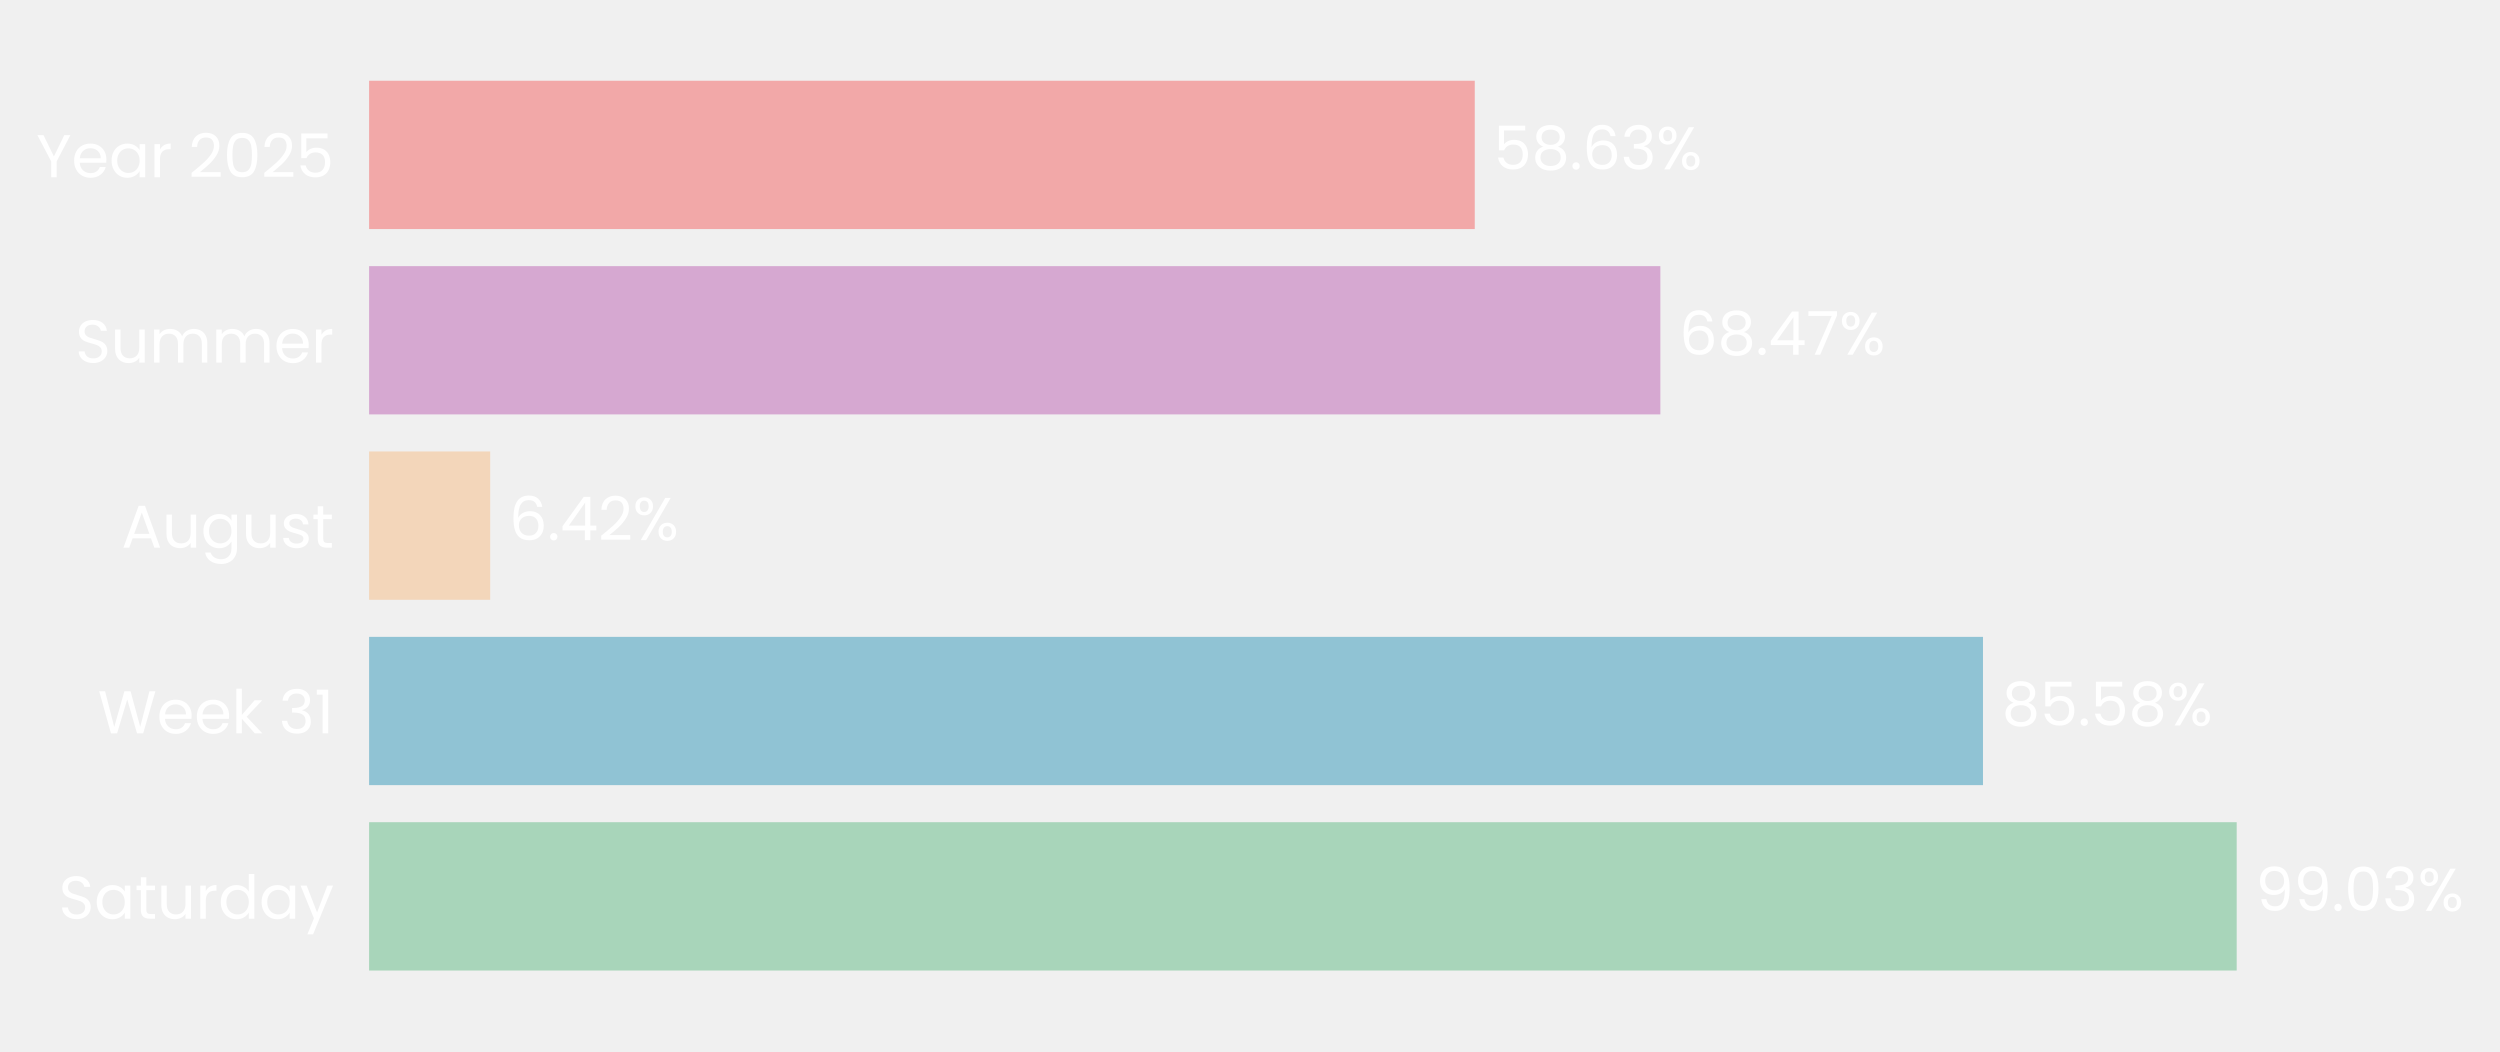
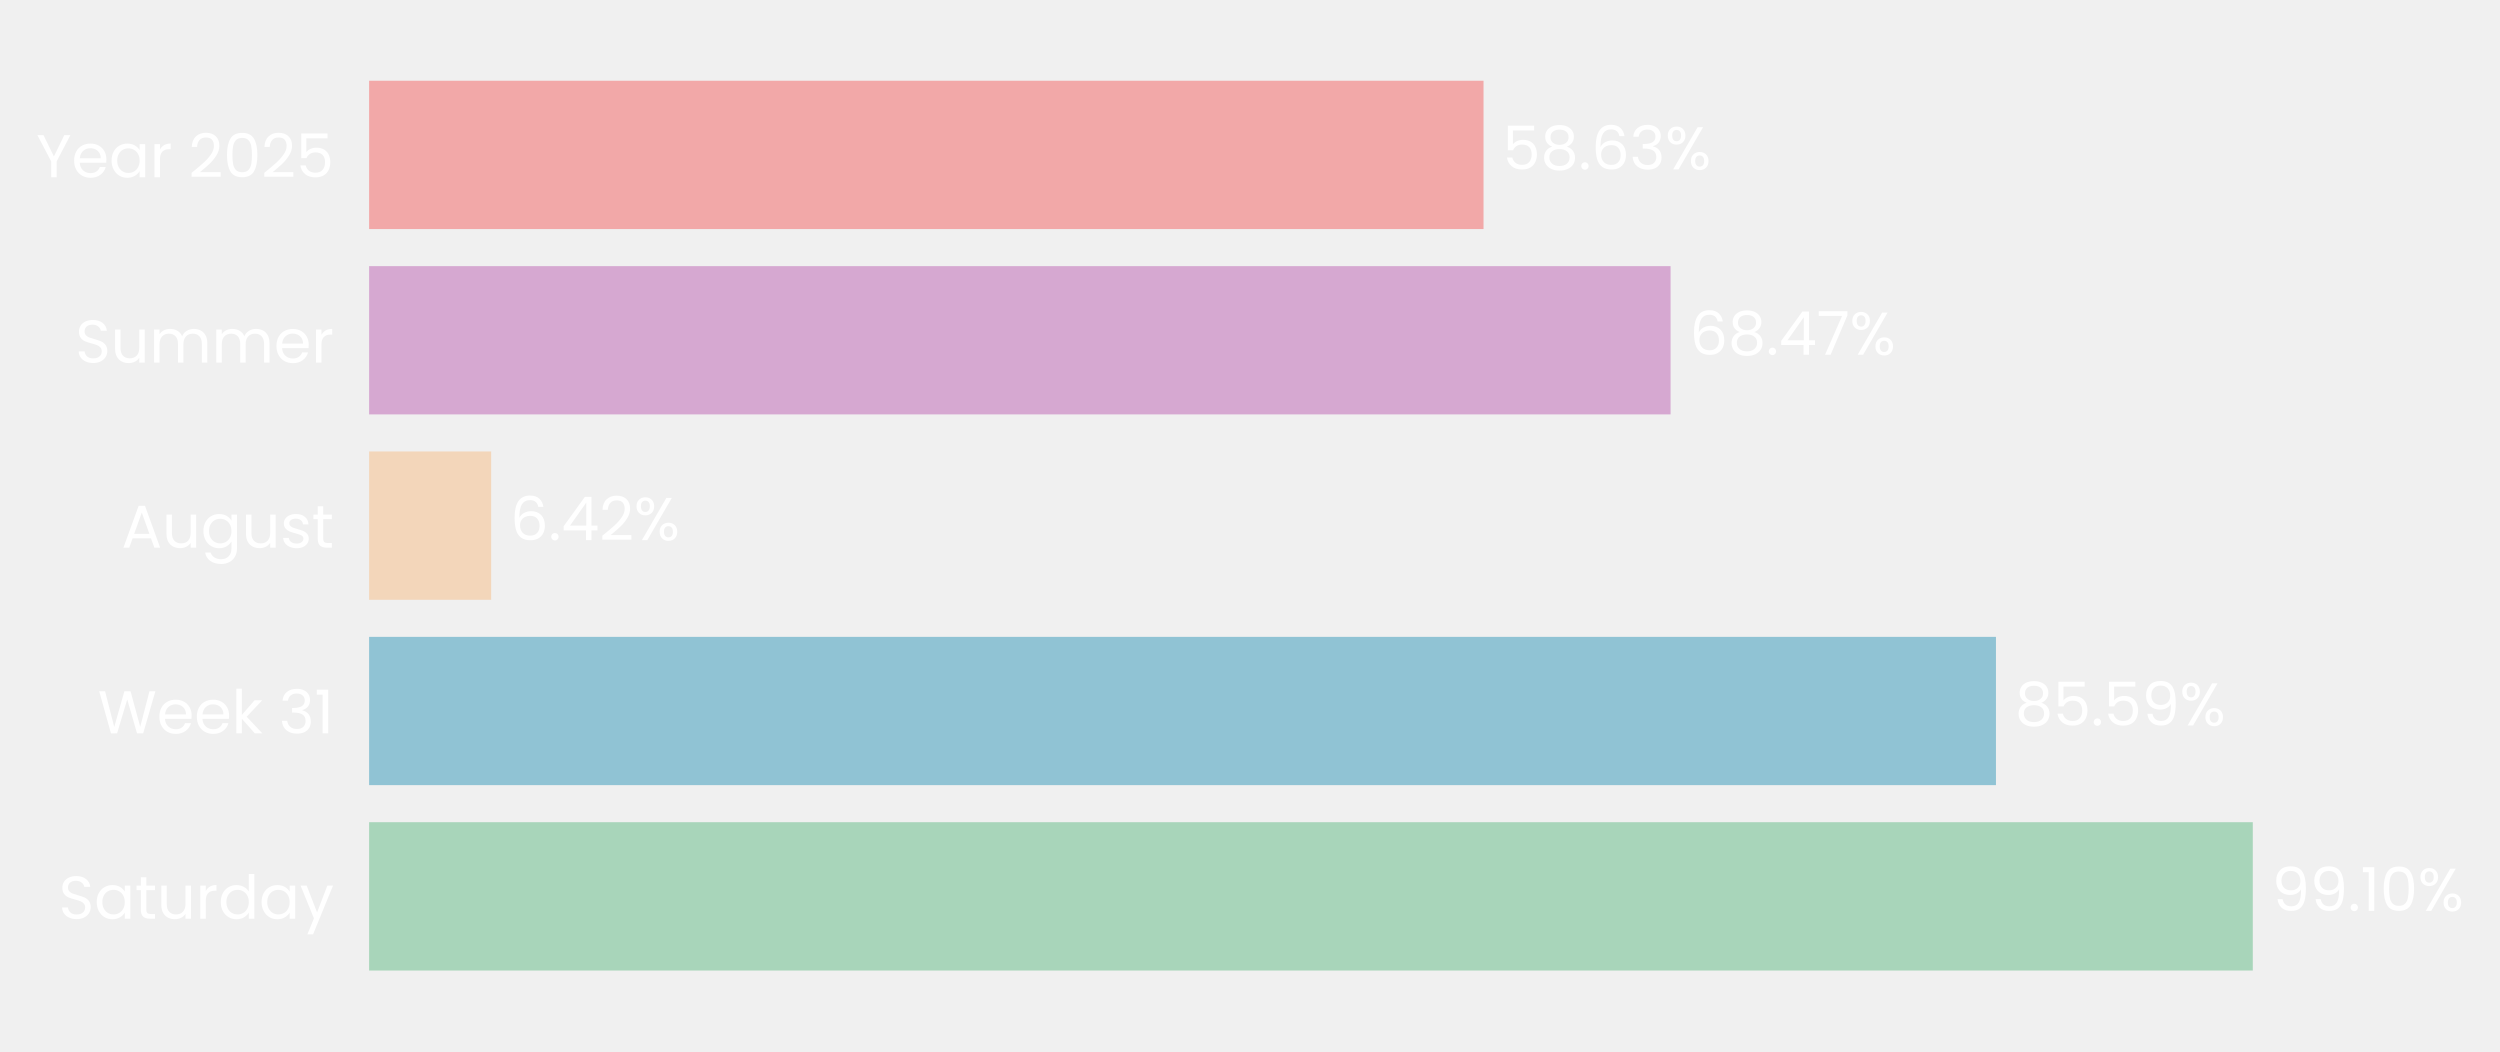
- <svg xmlns="http://www.w3.org/2000/svg" xmlns:xlink="http://www.w3.org/1999/xlink" width="496.55pt" height="208.8pt" viewBox="0 0 496.55 208.8" version="1.1">
+ <svg xmlns="http://www.w3.org/2000/svg" xmlns:xlink="http://www.w3.org/1999/xlink" width="496.553pt" height="208.8pt" viewBox="0 0 496.553 208.8" version="1.1">
  <defs>
    <style type="text/css">*{stroke-linejoin: round; stroke-linecap: butt}</style>
  </defs>
  <g id="figure_1">
    <g id="patch_1">
-       <path d="M 0 208.8  L 496.55 208.8  L 496.55 0  L 0 0  L 0 208.8  z " style="fill: none" />
+       <path d="M 0 208.8  L 496.553 208.8  L 496.553 0  L 0 0  L 0 208.8  z " style="fill: none" />
    </g>
    <g id="axes_1">
      <g id="patch_2">
-         <path d="M 73.311 201.6  L 447.893 201.6  L 447.893 7.2  L 73.311 7.2  L 73.311 201.6  z " style="fill: none" />
+         <path d="M 73.311 201.6  L 450.861 201.6  L 450.861 7.2  L 73.311 7.2  L 73.311 201.6  z " style="fill: none" />
      </g>
      <g id="patch_3">
-         <path d="M 73.311 192.764  L 444.251 192.764  L 444.251 163.309  L 73.311 163.309  z " clip-path="url(#p24c5eefbe8)" style="fill: #a8d5ba" />
+         <path d="M 73.311 192.764  L 447.453 192.764  L 447.453 163.309  L 73.311 163.309  z " clip-path="url(#p76c6cef3f8)" style="fill: #a8d5ba" />
      </g>
      <g id="patch_4">
-         <path d="M 73.311 155.945  L 393.861 155.945  L 393.861 126.491  L 73.311 126.491  z " clip-path="url(#p24c5eefbe8)" style="fill: #90c3d4" />
+         <path d="M 73.311 155.945  L 396.439 155.945  L 396.439 126.491  L 73.311 126.491  z " clip-path="url(#p76c6cef3f8)" style="fill: #90c3d4" />
      </g>
      <g id="patch_5">
-         <path d="M 73.311 119.127  L 97.36 119.127  L 97.36 89.673  L 73.311 89.673  z " clip-path="url(#p24c5eefbe8)" style="fill: #f3d6ba" />
+         <path d="M 73.311 119.127  L 97.559 119.127  L 97.559 89.673  L 73.311 89.673  z " clip-path="url(#p76c6cef3f8)" style="fill: #f3d6ba" />
      </g>
      <g id="patch_6">
-         <path d="M 73.311 82.309  L 329.779 82.309  L 329.779 52.855  L 73.311 52.855  z " clip-path="url(#p24c5eefbe8)" style="fill: #d6a8d1" />
+         <path d="M 73.311 82.309  L 331.814 82.309  L 331.814 52.855  L 73.311 52.855  z " clip-path="url(#p76c6cef3f8)" style="fill: #d6a8d1" />
      </g>
      <g id="patch_7">
-         <path d="M 73.311 45.491  L 292.919 45.491  L 292.919 16.036  L 73.311 16.036  z " clip-path="url(#p24c5eefbe8)" style="fill: #f2a8a8" />
+         <path d="M 73.311 45.491  L 294.66 45.491  L 294.66 16.036  L 73.311 16.036  z " clip-path="url(#p76c6cef3f8)" style="fill: #f2a8a8" />
      </g>
      <g id="matplotlib.axis_1">
        <g id="ytick_1">
          <g id="text_1">
            <g style="fill: #ffffff" transform="translate(11.65312 182.4764) scale(0.12 -0.12)">
              <defs>
                <path id="Poppins-Regular-53" d="M 1907 -45  Q 1466 -45 1117 112  Q 768 269 569 547  Q 371 826 365 1190  L 986 1190  Q 1018 877 1245 662  Q 1472 448 1907 448  Q 2323 448 2563 656  Q 2803 864 2803 1190  Q 2803 1446 2662 1606  Q 2522 1766 2310 1849  Q 2099 1933 1741 2029  Q 1299 2144 1033 2259  Q 768 2374 579 2620  Q 390 2867 390 3283  Q 390 3648 576 3929  Q 762 4211 1098 4364  Q 1434 4518 1869 4518  Q 2496 4518 2896 4204  Q 3296 3891 3347 3373  L 2707 3373  Q 2675 3629 2438 3824  Q 2202 4019 1811 4019  Q 1446 4019 1216 3830  Q 986 3642 986 3302  Q 986 3059 1123 2905  Q 1261 2752 1462 2672  Q 1664 2592 2029 2490  Q 2470 2368 2739 2249  Q 3008 2131 3200 1884  Q 3392 1638 3392 1216  Q 3392 890 3219 602  Q 3046 314 2707 134  Q 2368 -45 1907 -45  z " transform="scale(0.015625)" />
                <path id="Poppins-Regular-61" d="M 275 1766  Q 275 2304 492 2710  Q 710 3117 1091 3341  Q 1472 3565 1939 3565  Q 2400 3565 2739 3366  Q 3078 3168 3245 2867  L 3245 3507  L 3834 3507  L 3834 0  L 3245 0  L 3245 653  Q 3072 346 2729 144  Q 2387 -58 1933 -58  Q 1466 -58 1088 172  Q 710 403 492 819  Q 275 1235 275 1766  z M 3245 1760  Q 3245 2157 3085 2451  Q 2925 2746 2653 2902  Q 2381 3059 2054 3059  Q 1728 3059 1459 2905  Q 1190 2752 1030 2457  Q 870 2163 870 1766  Q 870 1363 1030 1065  Q 1190 768 1459 611  Q 1728 454 2054 454  Q 2381 454 2653 611  Q 2925 768 3085 1065  Q 3245 1363 3245 1760  z " transform="scale(0.015625)" />
                <path id="Poppins-Regular-74" d="M 1203 3027  L 1203 960  Q 1203 704 1312 598  Q 1421 493 1690 493  L 2118 493  L 2118 0  L 1594 0  Q 1107 0 864 224  Q 621 448 621 960  L 621 3027  L 166 3027  L 166 3507  L 621 3507  L 621 4390  L 1203 4390  L 1203 3507  L 2118 3507  L 2118 3027  L 1203 3027  z " transform="scale(0.015625)" />
                <path id="Poppins-Regular-75" d="M 3603 3507  L 3603 0  L 3021 0  L 3021 518  Q 2854 250 2556 99  Q 2259 -51 1901 -51  Q 1491 -51 1164 118  Q 838 288 649 627  Q 461 966 461 1453  L 461 3507  L 1037 3507  L 1037 1530  Q 1037 1011 1299 732  Q 1562 454 2016 454  Q 2483 454 2752 742  Q 3021 1030 3021 1581  L 3021 3507  L 3603 3507  z " transform="scale(0.015625)" />
                <path id="Poppins-Regular-72" d="M 1075 2938  Q 1229 3238 1513 3404  Q 1798 3571 2208 3571  L 2208 2970  L 2054 2970  Q 1075 2970 1075 1907  L 1075 0  L 493 0  L 493 3507  L 1075 3507  L 1075 2938  z " transform="scale(0.015625)" />
                <path id="Poppins-Regular-64" d="M 275 1766  Q 275 2304 492 2710  Q 710 3117 1091 3341  Q 1472 3565 1946 3565  Q 2355 3565 2707 3376  Q 3059 3187 3245 2880  L 3245 4736  L 3834 4736  L 3834 0  L 3245 0  L 3245 659  Q 3072 346 2733 144  Q 2394 -58 1939 -58  Q 1472 -58 1091 172  Q 710 403 492 819  Q 275 1235 275 1766  z M 3245 1760  Q 3245 2157 3085 2451  Q 2925 2746 2653 2902  Q 2381 3059 2054 3059  Q 1728 3059 1459 2905  Q 1190 2752 1030 2457  Q 870 2163 870 1766  Q 870 1363 1030 1065  Q 1190 768 1459 611  Q 1728 454 2054 454  Q 2381 454 2653 611  Q 2925 768 3085 1065  Q 3245 1363 3245 1760  z " transform="scale(0.015625)" />
                <path id="Poppins-Regular-79" d="M 3514 3507  L 1402 -1651  L 800 -1651  L 1491 38  L 77 3507  L 723 3507  L 1824 666  L 2912 3507  L 3514 3507  z " transform="scale(0.015625)" />
              </defs>
              <use xlink:href="#Poppins-Regular-53" />
              <use xlink:href="#Poppins-Regular-61" transform="translate(58.7 0)" />
              <use xlink:href="#Poppins-Regular-74" transform="translate(126.3 0)" />
              <use xlink:href="#Poppins-Regular-75" transform="translate(162.7 0)" />
              <use xlink:href="#Poppins-Regular-72" transform="translate(226.7 0)" />
              <use xlink:href="#Poppins-Regular-64" transform="translate(264 0)" />
              <use xlink:href="#Poppins-Regular-61" transform="translate(331.5999 0)" />
              <use xlink:href="#Poppins-Regular-79" transform="translate(399.1999 0)" />
            </g>
          </g>
        </g>
        <g id="ytick_2">
          <g id="text_2">
            <g style="fill: #ffffff" transform="translate(19.42687 145.6582) scale(0.12 -0.12)">
              <defs>
                <path id="Poppins-Regular-57" d="M 6099 4461  L 4806 0  L 4154 0  L 3117 3590  L 2042 0  L 1395 -6  L 147 4461  L 768 4461  L 1741 678  L 2816 4461  L 3469 4461  L 4493 691  L 5472 4461  L 6099 4461  z " transform="scale(0.015625)" />
                <path id="Poppins-Regular-65" d="M 3693 1888  Q 3693 1722 3674 1536  L 870 1536  Q 902 1018 1225 726  Q 1549 435 2010 435  Q 2387 435 2640 611  Q 2893 787 2995 1082  L 3622 1082  Q 3482 576 3059 259  Q 2637 -58 2010 -58  Q 1510 -58 1116 166  Q 723 390 499 803  Q 275 1216 275 1760  Q 275 2304 492 2713  Q 710 3123 1104 3344  Q 1498 3565 2010 3565  Q 2509 3565 2893 3347  Q 3277 3130 3485 2749  Q 3693 2368 3693 1888  z M 3091 2010  Q 3091 2342 2944 2582  Q 2797 2822 2544 2947  Q 2291 3072 1984 3072  Q 1542 3072 1232 2790  Q 922 2509 877 2010  L 3091 2010  z " transform="scale(0.015625)" />
                <path id="Poppins-Regular-6b" d="M 2451 0  L 1075 1549  L 1075 0  L 493 0  L 493 4736  L 1075 4736  L 1075 1952  L 2426 3507  L 3238 3507  L 1587 1760  L 3245 0  L 2451 0  z " transform="scale(0.015625)" />
                <path id="Poppins-Regular-20" transform="scale(0.015625)" />
                <path id="Poppins-Regular-33" d="M 384 3462  Q 429 4051 838 4384  Q 1248 4717 1901 4717  Q 2336 4717 2653 4560  Q 2970 4403 3133 4134  Q 3296 3866 3296 3526  Q 3296 3130 3069 2842  Q 2842 2554 2477 2470  L 2477 2438  Q 2893 2336 3136 2035  Q 3379 1734 3379 1248  Q 3379 883 3212 592  Q 3046 301 2713 134  Q 2381 -32 1914 -32  Q 1235 -32 800 323  Q 365 678 314 1331  L 877 1331  Q 922 947 1190 704  Q 1459 461 1907 461  Q 2355 461 2588 694  Q 2822 928 2822 1299  Q 2822 1779 2502 1990  Q 2182 2202 1536 2202  L 1389 2202  L 1389 2688  L 1542 2688  Q 2131 2694 2432 2883  Q 2733 3072 2733 3469  Q 2733 3808 2512 4013  Q 2291 4218 1882 4218  Q 1485 4218 1241 4013  Q 998 3808 954 3462  L 384 3462  z " transform="scale(0.015625)" />
                <path id="Poppins-Regular-31" d="M 243 4096  L 243 4627  L 1446 4627  L 1446 0  L 858 0  L 858 4096  L 243 4096  z " transform="scale(0.015625)" />
              </defs>
              <use xlink:href="#Poppins-Regular-57" />
              <use xlink:href="#Poppins-Regular-65" transform="translate(97.59999 0)" />
              <use xlink:href="#Poppins-Regular-65" transform="translate(159.6 0)" />
              <use xlink:href="#Poppins-Regular-6b" transform="translate(221.6 0)" />
              <use xlink:href="#Poppins-Regular-20" transform="translate(273.0999 0)" />
              <use xlink:href="#Poppins-Regular-33" transform="translate(299.7999 0)" />
              <use xlink:href="#Poppins-Regular-31" transform="translate(358.6999 0)" />
            </g>
          </g>
        </g>
        <g id="ytick_3">
          <g id="text_3">
            <g style="fill: #ffffff" transform="translate(24.11812 108.78) scale(0.12 -0.12)">
              <defs>
                <path id="Poppins-Regular-41" d="M 3130 992  L 1184 992  L 826 0  L 211 0  L 1824 4435  L 2496 4435  L 4102 0  L 3488 0  L 3130 992  z M 2963 1466  L 2157 3718  L 1350 1466  L 2963 1466  z " transform="scale(0.015625)" />
                <path id="Poppins-Regular-67" d="M 1939 3565  Q 2394 3565 2736 3366  Q 3078 3168 3245 2867  L 3245 3507  L 3834 3507  L 3834 -77  Q 3834 -557 3629 -931  Q 3424 -1306 3043 -1517  Q 2662 -1728 2157 -1728  Q 1466 -1728 1005 -1401  Q 544 -1075 461 -512  L 1037 -512  Q 1133 -832 1433 -1027  Q 1734 -1222 2157 -1222  Q 2637 -1222 2941 -921  Q 3245 -621 3245 -77  L 3245 659  Q 3072 352 2733 147  Q 2394 -58 1939 -58  Q 1472 -58 1091 172  Q 710 403 492 819  Q 275 1235 275 1766  Q 275 2304 492 2710  Q 710 3117 1091 3341  Q 1472 3565 1939 3565  z M 3245 1760  Q 3245 2157 3085 2451  Q 2925 2746 2653 2902  Q 2381 3059 2054 3059  Q 1728 3059 1459 2905  Q 1190 2752 1030 2457  Q 870 2163 870 1766  Q 870 1363 1030 1065  Q 1190 768 1459 611  Q 1728 454 2054 454  Q 2381 454 2653 611  Q 2925 768 3085 1065  Q 3245 1363 3245 1760  z " transform="scale(0.015625)" />
                <path id="Poppins-Regular-73" d="M 1734 -58  Q 1331 -58 1011 80  Q 691 218 505 464  Q 320 710 301 1030  L 902 1030  Q 928 768 1149 601  Q 1370 435 1728 435  Q 2061 435 2253 582  Q 2445 730 2445 954  Q 2445 1184 2240 1296  Q 2035 1408 1606 1517  Q 1216 1619 969 1724  Q 723 1830 547 2038  Q 371 2246 371 2586  Q 371 2854 531 3078  Q 691 3302 985 3433  Q 1280 3565 1658 3565  Q 2240 3565 2598 3270  Q 2957 2976 2982 2464  L 2400 2464  Q 2381 2739 2179 2905  Q 1978 3072 1638 3072  Q 1325 3072 1139 2937  Q 954 2803 954 2586  Q 954 2413 1066 2301  Q 1178 2189 1347 2121  Q 1517 2054 1818 1971  Q 2195 1869 2432 1769  Q 2669 1670 2838 1472  Q 3008 1274 3014 954  Q 3014 666 2854 435  Q 2694 205 2403 73  Q 2112 -58 1734 -58  z " transform="scale(0.015625)" />
              </defs>
              <use xlink:href="#Poppins-Regular-41" />
              <use xlink:href="#Poppins-Regular-75" transform="translate(67.39999 0)" />
              <use xlink:href="#Poppins-Regular-67" transform="translate(131.4 0)" />
              <use xlink:href="#Poppins-Regular-75" transform="translate(199 0)" />
              <use xlink:href="#Poppins-Regular-73" transform="translate(263 0)" />
              <use xlink:href="#Poppins-Regular-74" transform="translate(315.2 0)" />
            </g>
          </g>
        </g>
        <g id="ytick_4">
          <g id="text_4">
            <g style="fill: #ffffff" transform="translate(14.95125 72.02182) scale(0.12 -0.12)">
              <defs>
                <path id="Poppins-Regular-6d" d="M 4710 3571  Q 5120 3571 5440 3401  Q 5760 3232 5945 2893  Q 6131 2554 6131 2067  L 6131 0  L 5555 0  L 5555 1984  Q 5555 2509 5296 2787  Q 5037 3066 4595 3066  Q 4141 3066 3872 2774  Q 3603 2483 3603 1933  L 3603 0  L 3027 0  L 3027 1984  Q 3027 2509 2768 2787  Q 2509 3066 2067 3066  Q 1613 3066 1344 2774  Q 1075 2483 1075 1933  L 1075 0  L 493 0  L 493 3507  L 1075 3507  L 1075 3002  Q 1248 3277 1539 3424  Q 1830 3571 2182 3571  Q 2624 3571 2963 3372  Q 3302 3174 3469 2790  Q 3616 3162 3955 3366  Q 4294 3571 4710 3571  z " transform="scale(0.015625)" />
              </defs>
              <use xlink:href="#Poppins-Regular-53" />
              <use xlink:href="#Poppins-Regular-75" transform="translate(58.7 0)" />
              <use xlink:href="#Poppins-Regular-6d" transform="translate(122.7 0)" />
              <use xlink:href="#Poppins-Regular-6d" transform="translate(225.7 0)" />
              <use xlink:href="#Poppins-Regular-65" transform="translate(328.7 0)" />
              <use xlink:href="#Poppins-Regular-72" transform="translate(390.6999 0)" />
            </g>
          </g>
        </g>
        <g id="ytick_5">
          <g id="text_5">
            <g style="fill: #ffffff" transform="translate(7.2 35.20364) scale(0.12 -0.12)">
              <defs>
                <path id="Poppins-Regular-59" d="M 3616 4461  L 2163 1683  L 2163 0  L 1581 0  L 1581 1683  L 122 4461  L 768 4461  L 1869 2202  L 2970 4461  L 3616 4461  z " transform="scale(0.015625)" />
                <path id="Poppins-Regular-32" d="M 326 467  Q 1139 1120 1600 1539  Q 2061 1958 2377 2416  Q 2694 2874 2694 3315  Q 2694 3731 2492 3971  Q 2291 4211 1843 4211  Q 1408 4211 1168 3939  Q 928 3667 909 3213  L 346 3213  Q 371 3930 780 4320  Q 1190 4710 1837 4710  Q 2496 4710 2883 4345  Q 3270 3981 3270 3341  Q 3270 2810 2953 2307  Q 2637 1805 2233 1424  Q 1830 1043 1203 538  L 3405 538  L 3405 51  L 326 51  L 326 467  z " transform="scale(0.015625)" />
                <path id="Poppins-Regular-30" d="M 397 2362  Q 397 3462 755 4080  Q 1114 4698 2010 4698  Q 2899 4698 3257 4080  Q 3616 3462 3616 2362  Q 3616 1242 3257 621  Q 2899 0 2010 0  Q 1114 0 755 621  Q 397 1242 397 2362  z M 3040 2362  Q 3040 2918 2966 3305  Q 2893 3693 2665 3929  Q 2438 4166 2010 4166  Q 1574 4166 1347 3929  Q 1120 3693 1046 3305  Q 973 2918 973 2362  Q 973 1786 1046 1395  Q 1120 1005 1347 768  Q 1574 531 2010 531  Q 2438 531 2665 768  Q 2893 1005 2966 1395  Q 3040 1786 3040 2362  z " transform="scale(0.015625)" />
                <path id="Poppins-Regular-35" d="M 3347 4122  L 1101 4122  L 1101 2662  Q 1248 2867 1536 2998  Q 1824 3130 2157 3130  Q 2688 3130 3021 2909  Q 3354 2688 3498 2339  Q 3642 1990 3642 1600  Q 3642 1139 3469 774  Q 3296 410 2941 198  Q 2586 -13 2061 -13  Q 1389 -13 973 332  Q 557 678 467 1254  L 1037 1254  Q 1120 890 1389 685  Q 1658 480 2067 480  Q 2573 480 2829 784  Q 3085 1088 3085 1587  Q 3085 2086 2829 2358  Q 2573 2630 2074 2630  Q 1734 2630 1481 2467  Q 1229 2304 1114 2022  L 563 2022  L 563 4634  L 3347 4634  L 3347 4122  z " transform="scale(0.015625)" />
              </defs>
              <use xlink:href="#Poppins-Regular-59" />
              <use xlink:href="#Poppins-Regular-65" transform="translate(58.39999 0)" />
              <use xlink:href="#Poppins-Regular-61" transform="translate(120.4 0)" />
              <use xlink:href="#Poppins-Regular-72" transform="translate(188 0)" />
              <use xlink:href="#Poppins-Regular-20" transform="translate(225.3 0)" />
              <use xlink:href="#Poppins-Regular-32" transform="translate(252 0)" />
              <use xlink:href="#Poppins-Regular-30" transform="translate(309.4999 0)" />
              <use xlink:href="#Poppins-Regular-32" transform="translate(372.2999 0)" />
              <use xlink:href="#Poppins-Regular-35" transform="translate(429.7999 0)" />
            </g>
          </g>
        </g>
      </g>
      <g id="text_6">
-         <g style="fill: #ffffff" transform="translate(447.9968 180.9164) scale(0.12 -0.12)">
+         <g style="fill: #ffffff" transform="translate(451.2286 180.9164) scale(0.12 -0.12)">
          <defs>
            <path id="Poppins-Regular-39" d="M 1146 1242  Q 1210 877 1443 678  Q 1677 480 2074 480  Q 2605 480 2857 896  Q 3110 1312 3098 2298  Q 2963 2010 2649 1846  Q 2336 1683 1952 1683  Q 1523 1683 1187 1859  Q 851 2035 659 2374  Q 467 2714 467 3194  Q 467 3878 864 4297  Q 1261 4717 1990 4717  Q 2886 4717 3248 4134  Q 3610 3552 3610 2400  Q 3610 1594 3466 1069  Q 3322 544 2979 269  Q 2637 -6 2042 -6  Q 1389 -6 1024 346  Q 659 698 608 1242  L 1146 1242  z M 2048 2176  Q 2477 2176 2752 2441  Q 3027 2707 3027 3162  Q 3027 3642 2758 3936  Q 2490 4230 2003 4230  Q 1555 4230 1289 3948  Q 1024 3667 1024 3206  Q 1024 2739 1286 2457  Q 1549 2176 2048 2176  z " transform="scale(0.015625)" />
            <path id="Poppins-Regular-2e" d="M 678 -38  Q 512 -38 397 77  Q 282 192 282 358  Q 282 525 397 640  Q 512 755 678 755  Q 838 755 950 640  Q 1062 525 1062 358  Q 1062 192 950 77  Q 838 -38 678 -38  z " transform="scale(0.015625)" />
            <path id="Poppins-Regular-25" d="M 269 3584  Q 269 4019 531 4278  Q 794 4538 1203 4538  Q 1613 4538 1875 4278  Q 2138 4019 2138 3584  Q 2138 3142 1875 2883  Q 1613 2624 1203 2624  Q 794 2624 531 2883  Q 269 3142 269 3584  z M 4006 4467  L 1414 0  L 838 0  L 3430 4467  L 4006 4467  z M 1203 4179  Q 986 4179 861 4028  Q 736 3878 736 3584  Q 736 3290 861 3136  Q 986 2982 1203 2982  Q 1421 2982 1549 3139  Q 1677 3296 1677 3584  Q 1677 3878 1549 4028  Q 1421 4179 1203 4179  z M 2720 883  Q 2720 1325 2982 1584  Q 3245 1843 3654 1843  Q 4064 1843 4323 1584  Q 4582 1325 4582 883  Q 4582 448 4323 185  Q 4064 -77 3654 -77  Q 3245 -77 2982 182  Q 2720 442 2720 883  z M 3648 1478  Q 3430 1478 3302 1328  Q 3174 1178 3174 883  Q 3174 595 3302 444  Q 3430 294 3648 294  Q 3866 294 3994 444  Q 4122 595 4122 883  Q 4122 1178 3994 1328  Q 3866 1478 3648 1478  z " transform="scale(0.015625)" />
          </defs>
          <use xlink:href="#Poppins-Regular-39" />
          <use xlink:href="#Poppins-Regular-39" transform="translate(62.99999 0)" />
          <use xlink:href="#Poppins-Regular-2e" transform="translate(126 0)" />
-           <use xlink:href="#Poppins-Regular-30" transform="translate(147 0)" />
-           <use xlink:href="#Poppins-Regular-33" transform="translate(209.7999 0)" />
-           <use xlink:href="#Poppins-Regular-25" transform="translate(268.6999 0)" />
+           <use xlink:href="#Poppins-Regular-31" transform="translate(147 0)" />
+           <use xlink:href="#Poppins-Regular-30" transform="translate(178.9999 0)" />
+           <use xlink:href="#Poppins-Regular-25" transform="translate(241.7999 0)" />
        </g>
      </g>
      <g id="text_7">
-         <g style="fill: #ffffff" transform="translate(397.6067 144.0982) scale(0.12 -0.12)">
+         <g style="fill: #ffffff" transform="translate(400.2143 144.0982) scale(0.12 -0.12)">
          <defs>
            <path id="Poppins-Regular-38" d="M 1242 2406  Q 883 2547 691 2816  Q 499 3085 499 3469  Q 499 3814 672 4092  Q 845 4371 1187 4534  Q 1530 4698 2016 4698  Q 2502 4698 2844 4534  Q 3187 4371 3363 4092  Q 3539 3814 3539 3469  Q 3539 3098 3340 2819  Q 3142 2541 2797 2406  Q 3194 2285 3427 1981  Q 3661 1677 3661 1248  Q 3661 832 3456 521  Q 3251 211 2876 41  Q 2502 -128 2016 -128  Q 1530 -128 1162 41  Q 794 211 589 521  Q 384 832 384 1248  Q 384 1677 614 1984  Q 845 2291 1242 2406  z M 2976 3398  Q 2976 3789 2720 4000  Q 2464 4211 2016 4211  Q 1574 4211 1318 4000  Q 1062 3789 1062 3392  Q 1062 3034 1328 2816  Q 1594 2598 2016 2598  Q 2445 2598 2710 2819  Q 2976 3040 2976 3398  z M 2016 2150  Q 1542 2150 1241 1929  Q 941 1709 941 1267  Q 941 858 1232 608  Q 1523 358 2016 358  Q 2509 358 2797 608  Q 3085 858 3085 1267  Q 3085 1696 2790 1923  Q 2496 2150 2016 2150  z " transform="scale(0.015625)" />
          </defs>
          <use xlink:href="#Poppins-Regular-38" />
          <use xlink:href="#Poppins-Regular-35" transform="translate(63.09999 0)" />
          <use xlink:href="#Poppins-Regular-2e" transform="translate(125.9 0)" />
          <use xlink:href="#Poppins-Regular-35" transform="translate(146.9 0)" />
-           <use xlink:href="#Poppins-Regular-38" transform="translate(209.7 0)" />
-           <use xlink:href="#Poppins-Regular-25" transform="translate(272.7999 0)" />
+           <use xlink:href="#Poppins-Regular-39" transform="translate(209.7 0)" />
+           <use xlink:href="#Poppins-Regular-25" transform="translate(272.6999 0)" />
        </g>
      </g>
      <g id="text_8">
-         <g style="fill: #ffffff" transform="translate(101.1061 107.28) scale(0.12 -0.12)">
+         <g style="fill: #ffffff" transform="translate(101.3349 107.28) scale(0.12 -0.12)">
          <defs>
            <path id="Poppins-Regular-36" d="M 2976 3526  Q 2835 4237 2099 4237  Q 1530 4237 1248 3798  Q 966 3360 973 2355  Q 1120 2688 1462 2877  Q 1805 3066 2227 3066  Q 2886 3066 3280 2656  Q 3674 2246 3674 1523  Q 3674 1088 3504 742  Q 3334 397 2992 192  Q 2650 -13 2163 -13  Q 1504 -13 1133 281  Q 762 576 614 1094  Q 467 1613 467 2374  Q 467 4723 2106 4723  Q 2733 4723 3091 4384  Q 3450 4045 3514 3526  L 2976 3526  z M 2106 2573  Q 1830 2573 1587 2461  Q 1344 2349 1193 2121  Q 1043 1894 1043 1568  Q 1043 1082 1324 778  Q 1606 474 2131 474  Q 2579 474 2844 752  Q 3110 1030 3110 1504  Q 3110 2003 2854 2288  Q 2598 2573 2106 2573  z " transform="scale(0.015625)" />
            <path id="Poppins-Regular-34" d="M 256 1030  L 256 1472  L 2502 4582  L 3200 4582  L 3200 1536  L 3840 1536  L 3840 1030  L 3200 1030  L 3200 0  L 2624 0  L 2624 1030  L 256 1030  z M 2650 3974  L 928 1536  L 2650 1536  L 2650 3974  z " transform="scale(0.015625)" />
          </defs>
          <use xlink:href="#Poppins-Regular-36" />
          <use xlink:href="#Poppins-Regular-2e" transform="translate(63.49999 0)" />
          <use xlink:href="#Poppins-Regular-34" transform="translate(84.49997 0)" />
          <use xlink:href="#Poppins-Regular-32" transform="translate(147.4 0)" />
          <use xlink:href="#Poppins-Regular-25" transform="translate(204.8999 0)" />
        </g>
      </g>
      <g id="text_9">
-         <g style="fill: #ffffff" transform="translate(333.5244 70.46182) scale(0.12 -0.12)">
+         <g style="fill: #ffffff" transform="translate(335.5895 70.46182) scale(0.12 -0.12)">
          <defs>
            <path id="Poppins-Regular-37" d="M 3245 4173  L 1466 0  L 877 0  L 2682 4115  L 211 4115  L 211 4614  L 3245 4614  L 3245 4173  z " transform="scale(0.015625)" />
          </defs>
          <use xlink:href="#Poppins-Regular-36" />
          <use xlink:href="#Poppins-Regular-38" transform="translate(63.49999 0)" />
          <use xlink:href="#Poppins-Regular-2e" transform="translate(126.6 0)" />
          <use xlink:href="#Poppins-Regular-34" transform="translate(147.6 0)" />
          <use xlink:href="#Poppins-Regular-37" transform="translate(210.5 0)" />
          <use xlink:href="#Poppins-Regular-25" transform="translate(265.0999 0)" />
        </g>
      </g>
      <g id="text_10">
-         <g style="fill: #ffffff" transform="translate(296.6647 33.64364) scale(0.12 -0.12)">
+         <g style="fill: #ffffff" transform="translate(298.4356 33.64364) scale(0.12 -0.12)">
          <use xlink:href="#Poppins-Regular-35" />
          <use xlink:href="#Poppins-Regular-38" transform="translate(62.79999 0)" />
          <use xlink:href="#Poppins-Regular-2e" transform="translate(125.9 0)" />
          <use xlink:href="#Poppins-Regular-36" transform="translate(146.9 0)" />
          <use xlink:href="#Poppins-Regular-33" transform="translate(210.3999 0)" />
          <use xlink:href="#Poppins-Regular-25" transform="translate(269.2999 0)" />
        </g>
      </g>
    </g>
  </g>
  <defs>
-     <clipPath id="p24c5eefbe8">
-       <rect x="73.311" y="7.2" width="374.582" height="194.4" />
+     <clipPath id="p76c6cef3f8">
+       <rect x="73.311" y="7.2" width="377.55" height="194.4" />
    </clipPath>
  </defs>
</svg>
